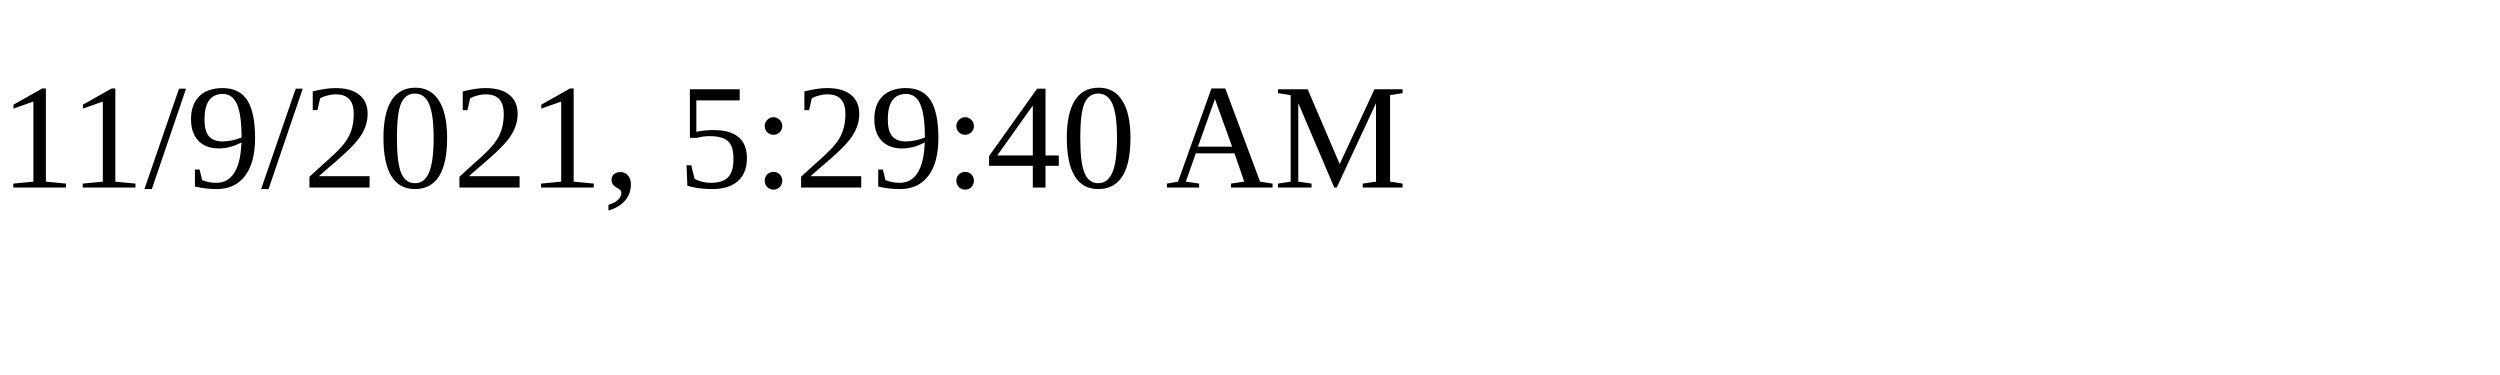
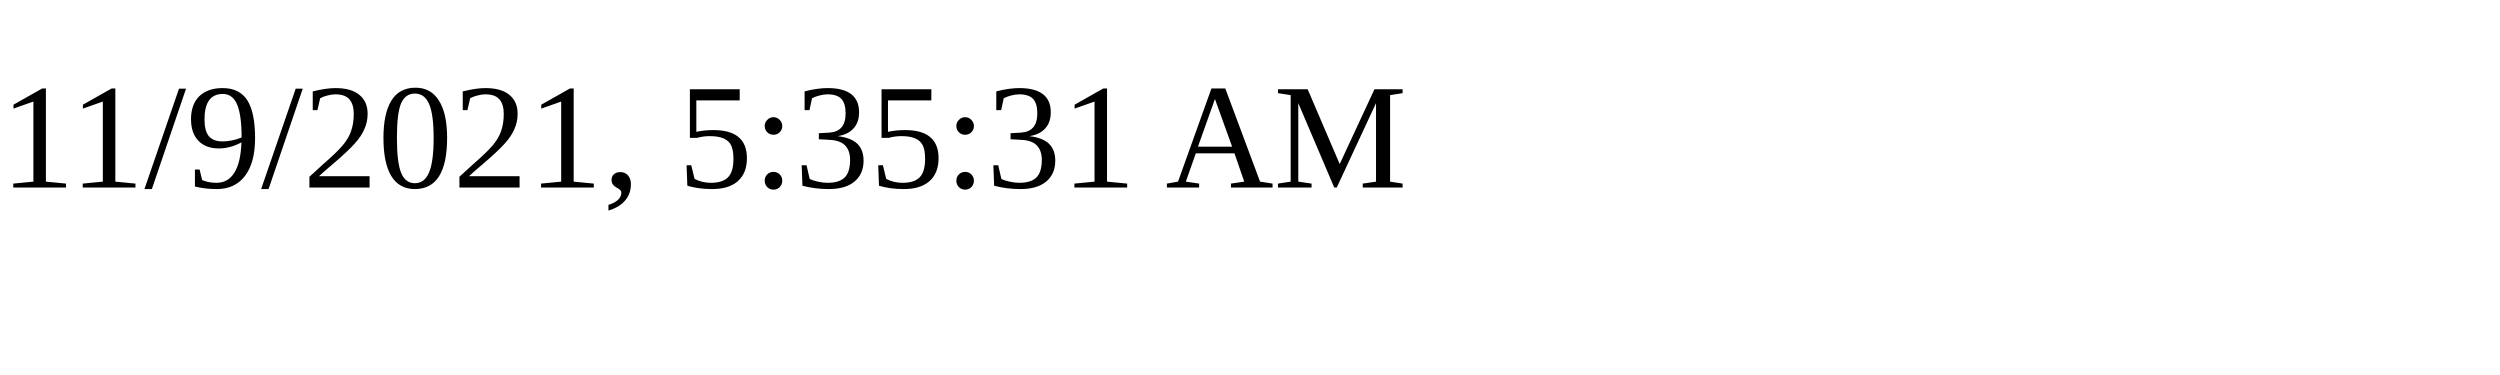
<svg xmlns="http://www.w3.org/2000/svg" height="30" width="200">
-   <text x="0" y="15">11/9/2021, 5:29:40 AM</text>
+   <text x="0" y="15">11/9/2021, 5:35:31 AM</text>
</svg>
